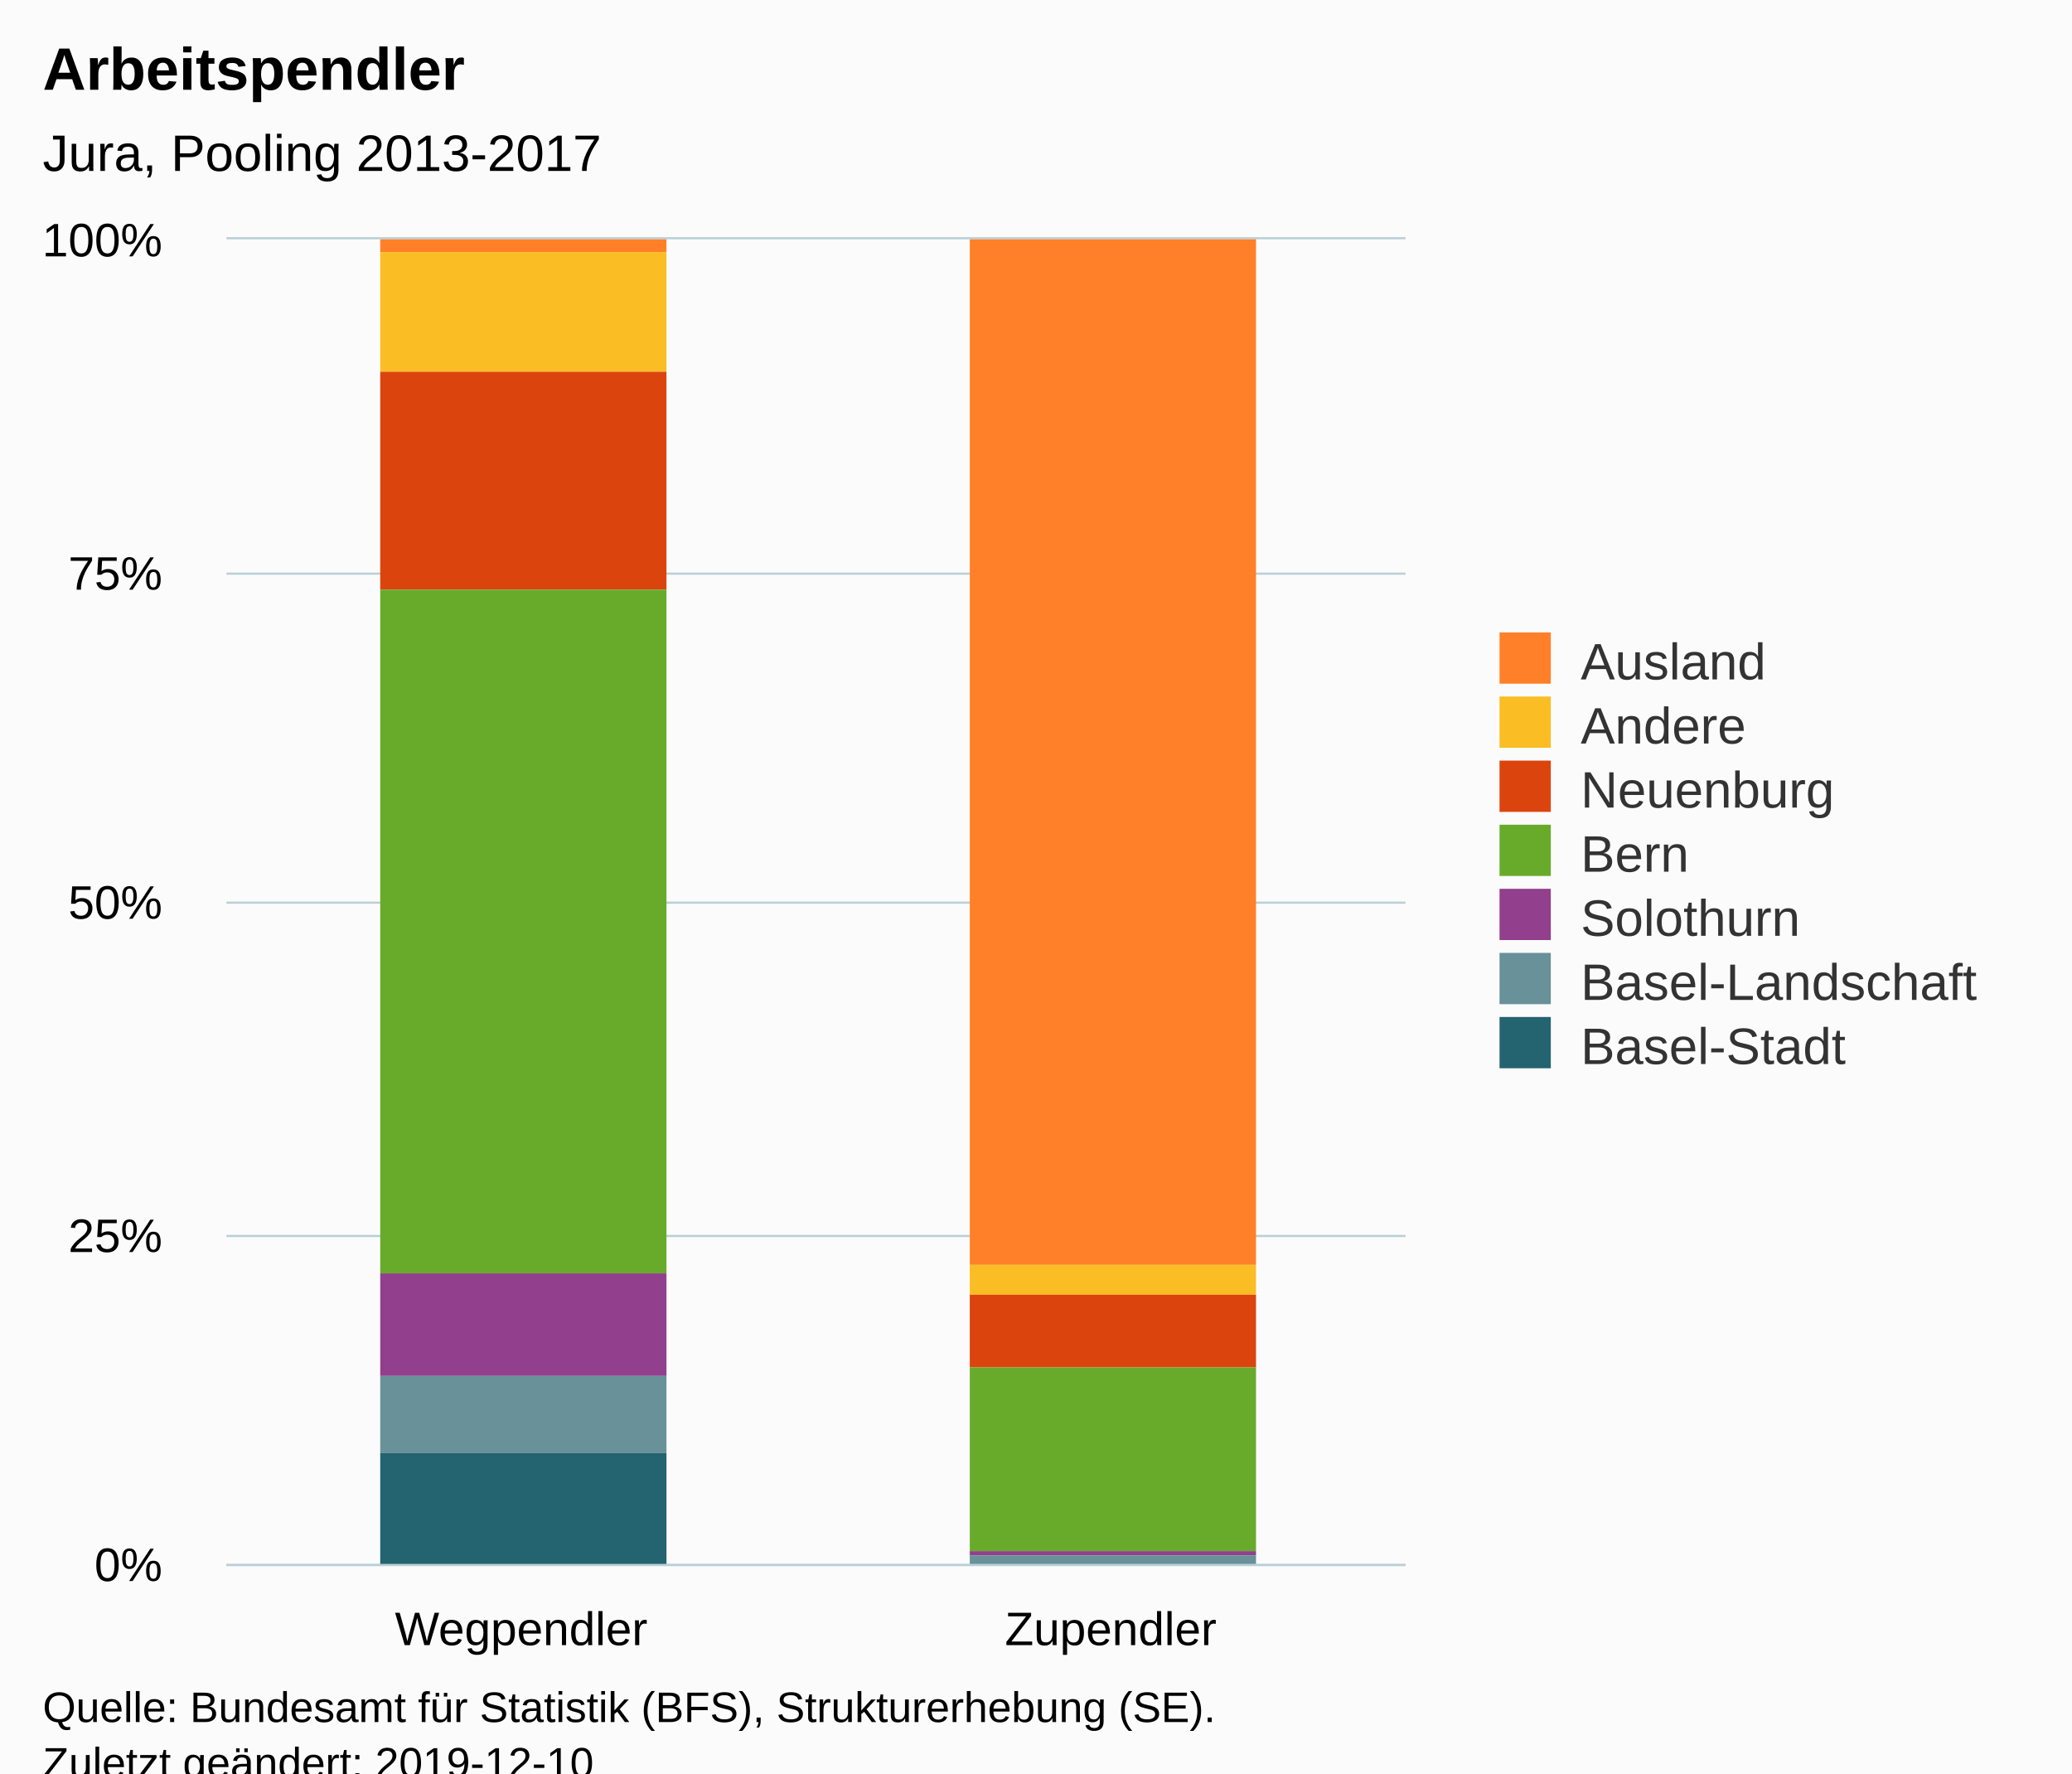
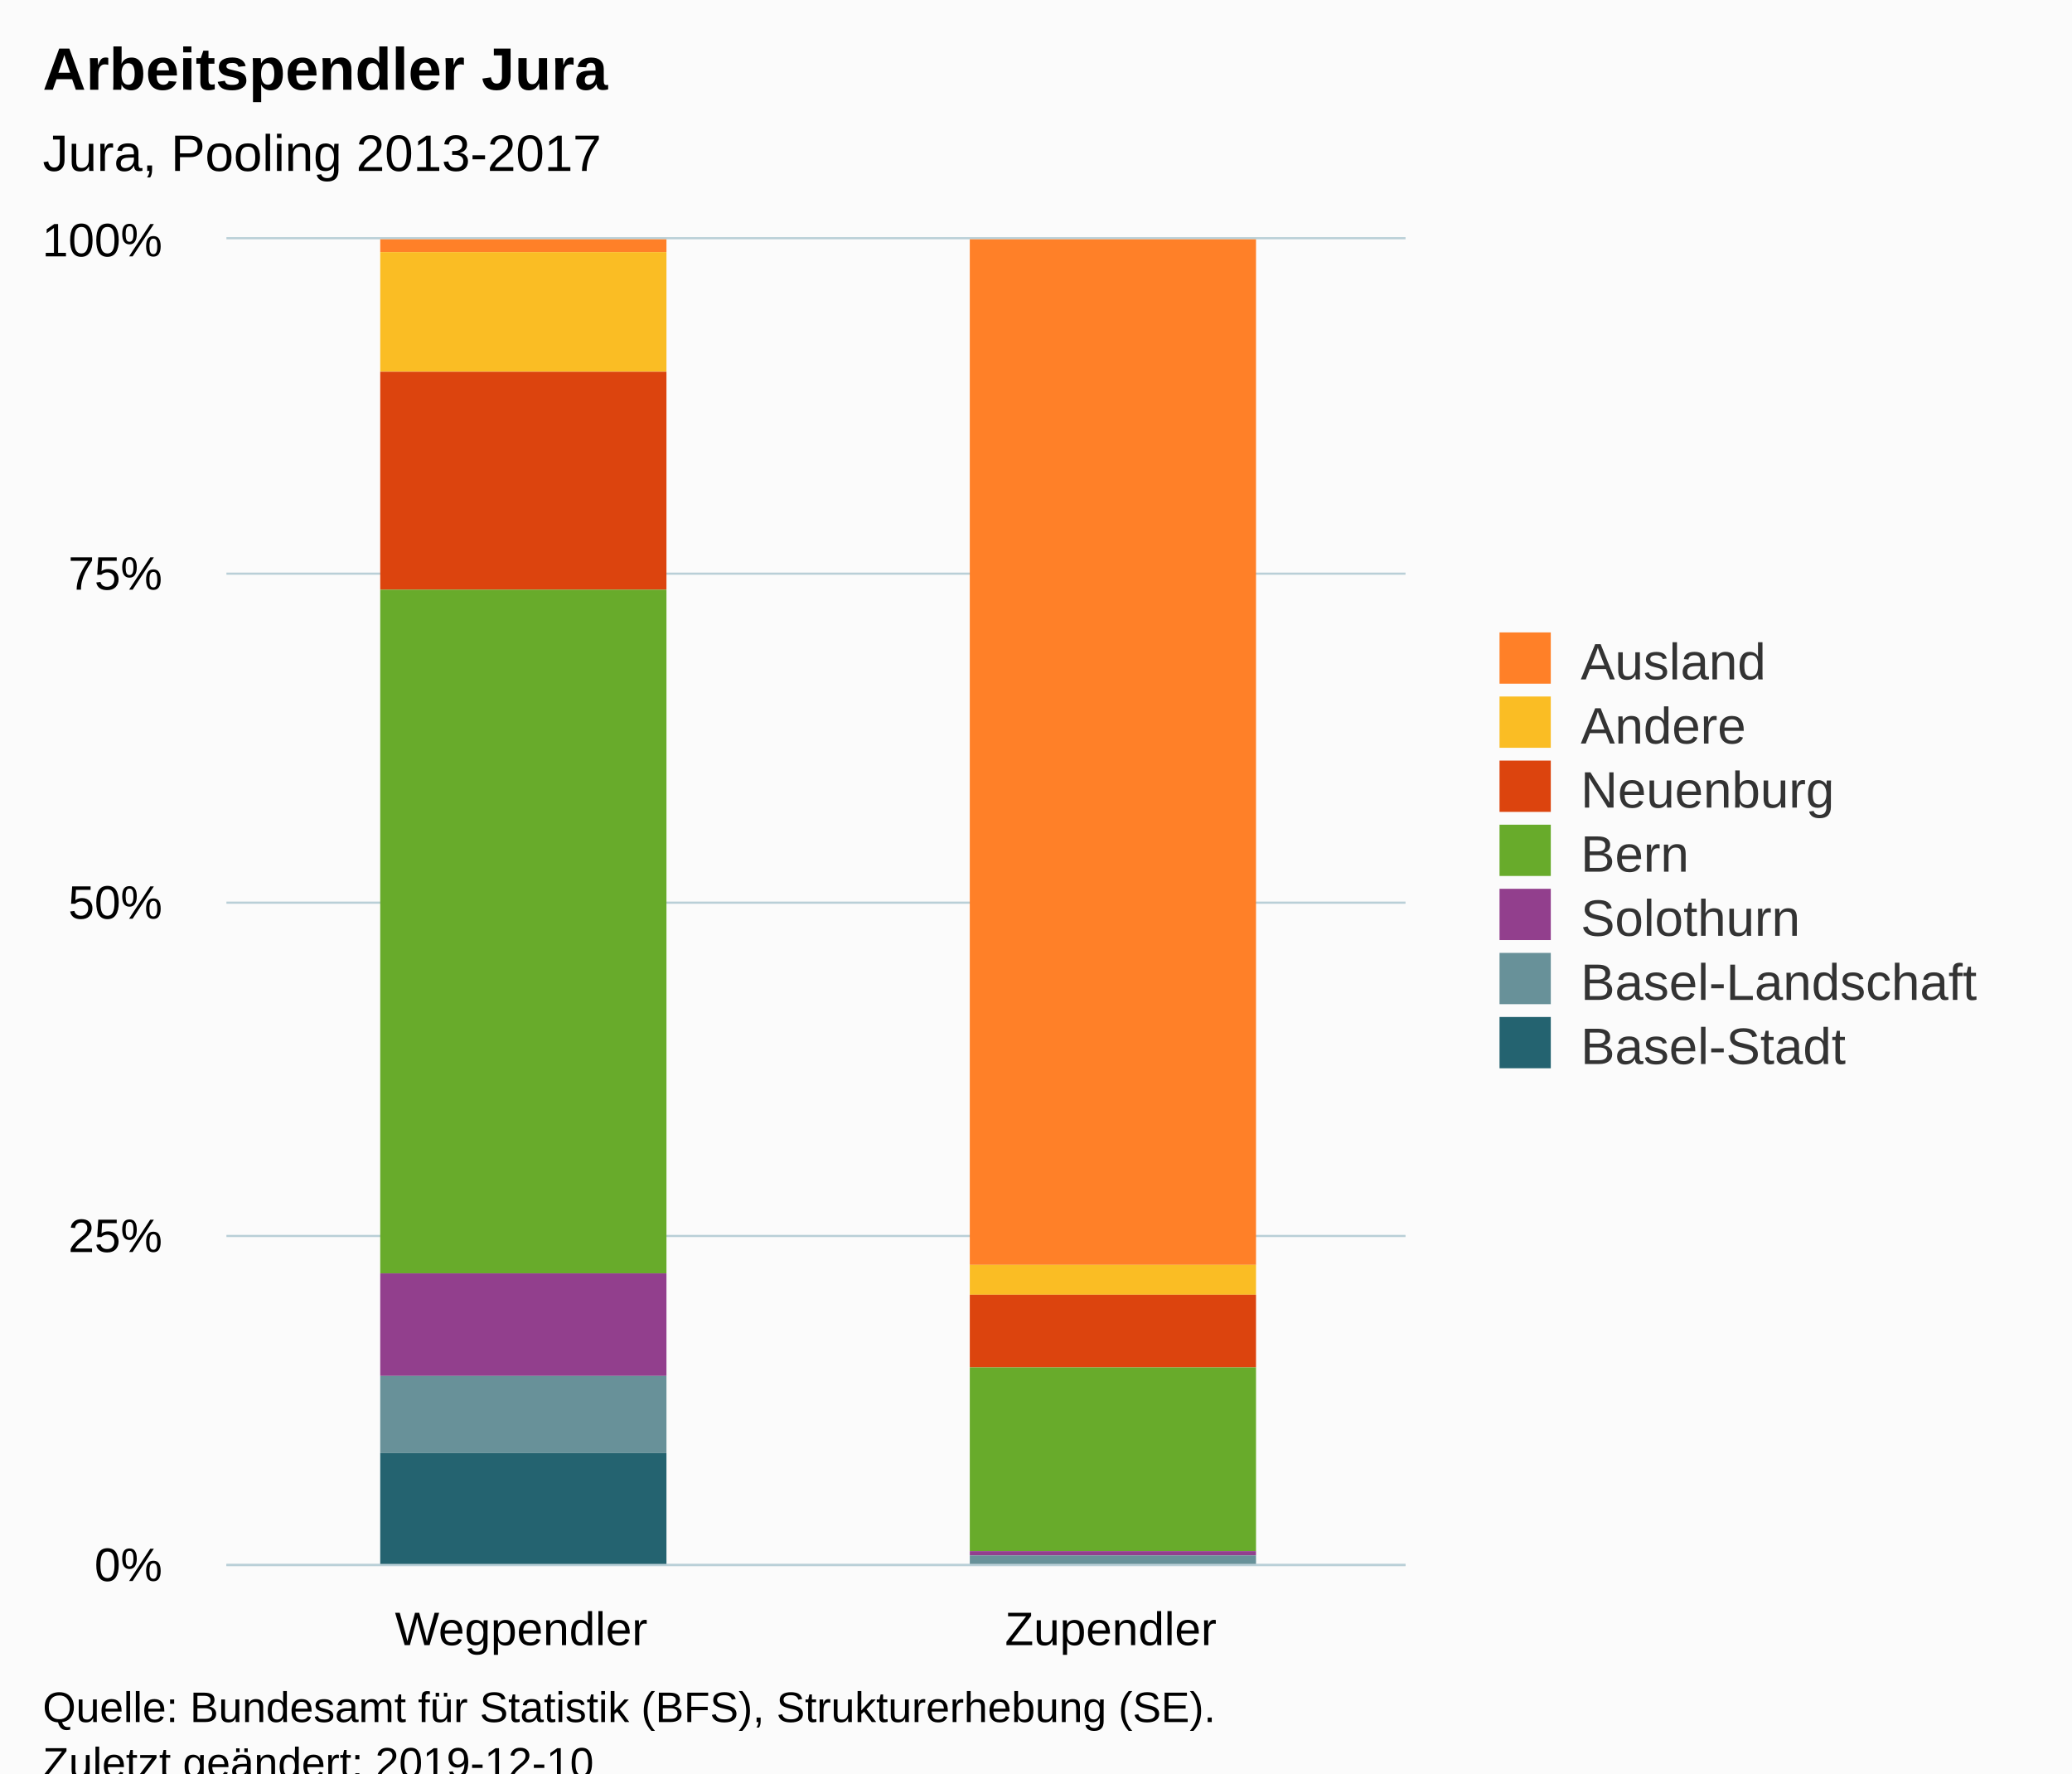
<svg xmlns="http://www.w3.org/2000/svg" version="1.1" class="highcharts-root" style="font-family:Arial;font-size:12px;" viewBox="0 0 485 415">
  <defs>
-     <clipPath id="highcharts-xjnxw91-6">
+     <clipPath id="highcharts-s9o1jia-6">
      <rect x="0" y="0" width="276" height="310" fill="none" />
    </clipPath>
-     <clipPath id="highcharts-xjnxw91-7">
+     <clipPath id="highcharts-s9o1jia-7">
      <rect x="0" y="0" width="276" height="310" fill="none" />
    </clipPath>
  </defs>
  <rect fill="#fbfbfb" class="highcharts-background" x="0" y="0" width="485" height="428" rx="0" ry="0" />
  <rect fill="none" class="highcharts-plot-background" x="53" y="56" width="276" height="310" />
  <g class="highcharts-pane-group" data-z-index="0" />
  <g class="highcharts-grid highcharts-xaxis-grid " data-z-index="1">
    <path fill="none" data-z-index="1" class="highcharts-grid-line" d="M 190.5 56 L 190.5 366" opacity="1" />
    <path fill="none" data-z-index="1" class="highcharts-grid-line" d="M 328.5 56 L 328.5 366" opacity="1" />
    <path fill="none" data-z-index="1" class="highcharts-grid-line" d="M 52.5 56 L 52.5 366" opacity="1" />
  </g>
  <g class="highcharts-grid highcharts-yaxis-grid " data-z-index="1">
    <path fill="none" stroke="#B9CFD7" stroke-width="0.5" data-z-index="1" class="highcharts-grid-line" d="M 53 366.25 L 329 366.25" opacity="1" />
    <path fill="none" stroke="#B9CFD7" stroke-width="0.5" data-z-index="1" class="highcharts-grid-line" d="M 53 289.25 L 329 289.25" opacity="1" />
    <path fill="none" stroke="#B9CFD7" stroke-width="0.5" data-z-index="1" class="highcharts-grid-line" d="M 53 211.25 L 329 211.25" opacity="1" />
    <path fill="none" stroke="#B9CFD7" stroke-width="0.5" data-z-index="1" class="highcharts-grid-line" d="M 53 134.25 L 329 134.25" opacity="1" />
    <path fill="none" stroke="#B9CFD7" stroke-width="0.5" data-z-index="1" class="highcharts-grid-line" d="M 53 55.75 L 329 55.75" opacity="1" />
  </g>
  <rect fill="none" class="highcharts-plot-border" data-z-index="1" x="53" y="56" width="276" height="310" />
  <g class="highcharts-axis highcharts-xaxis " data-z-index="2">
    <path fill="none" class="highcharts-axis-line" stroke="#B9CFD7" stroke-width="0.5" data-z-index="7" d="M 53 366.25 L 329 366.25" />
  </g>
  <g class="highcharts-axis highcharts-yaxis " data-z-index="2">
    <path fill="none" class="highcharts-axis-line" data-z-index="7" d="M 53 56 L 53 366" />
  </g>
  <g class="highcharts-series-group" data-z-index="3">
-     <g data-z-index="0.1" class="highcharts-series highcharts-series-0 highcharts-column-series " transform="translate(53,56) scale(1 1)" clip-path="url(#highcharts-xjnxw91-7)">
+     <g data-z-index="0.1" class="highcharts-series highcharts-series-0 highcharts-column-series " transform="translate(53,56) scale(1 1)" clip-path="url(#highcharts-s9o1jia-7)">
      <rect x="36" y="0" width="67" height="3" fill="#FF8028" class="highcharts-point" />
      <rect x="174" y="0" width="67" height="240" fill="#FF8028" class="highcharts-point" />
    </g>
    <g data-z-index="0.1" class="highcharts-markers highcharts-series-0 highcharts-column-series " transform="translate(53,56) scale(1 1)" clip-path="none" />
-     <g data-z-index="0.1" class="highcharts-series highcharts-series-1 highcharts-column-series " transform="translate(53,56) scale(1 1)" clip-path="url(#highcharts-xjnxw91-7)">
+     <g data-z-index="0.1" class="highcharts-series highcharts-series-1 highcharts-column-series " transform="translate(53,56) scale(1 1)" clip-path="url(#highcharts-s9o1jia-7)">
      <rect x="36" y="3" width="67" height="28" fill="#FABD24" class="highcharts-point" />
      <rect x="174" y="240" width="67" height="7" fill="#FABD24" class="highcharts-point" />
    </g>
    <g data-z-index="0.1" class="highcharts-markers highcharts-series-1 highcharts-column-series " transform="translate(53,56) scale(1 1)" clip-path="none" />
-     <g data-z-index="0.1" class="highcharts-series highcharts-series-2 highcharts-column-series " transform="translate(53,56) scale(1 1)" clip-path="url(#highcharts-xjnxw91-7)">
+     <g data-z-index="0.1" class="highcharts-series highcharts-series-2 highcharts-column-series " transform="translate(53,56) scale(1 1)" clip-path="url(#highcharts-s9o1jia-7)">
      <rect x="36" y="31" width="67" height="51" fill="#DC440E" class="highcharts-point" />
      <rect x="174" y="247" width="67" height="17" fill="#DC440E" class="highcharts-point" />
    </g>
    <g data-z-index="0.1" class="highcharts-markers highcharts-series-2 highcharts-column-series " transform="translate(53,56) scale(1 1)" clip-path="none" />
-     <g data-z-index="0.1" class="highcharts-series highcharts-series-3 highcharts-column-series " transform="translate(53,56) scale(1 1)" clip-path="url(#highcharts-xjnxw91-7)">
+     <g data-z-index="0.1" class="highcharts-series highcharts-series-3 highcharts-column-series " transform="translate(53,56) scale(1 1)" clip-path="url(#highcharts-s9o1jia-7)">
      <rect x="36" y="82" width="67" height="160" fill="#68AB2B" class="highcharts-point" />
      <rect x="174" y="264" width="67" height="43" fill="#68AB2B" class="highcharts-point" />
    </g>
    <g data-z-index="0.1" class="highcharts-markers highcharts-series-3 highcharts-column-series " transform="translate(53,56) scale(1 1)" clip-path="none" />
-     <g data-z-index="0.1" class="highcharts-series highcharts-series-4 highcharts-column-series " transform="translate(53,56) scale(1 1)" clip-path="url(#highcharts-xjnxw91-7)">
+     <g data-z-index="0.1" class="highcharts-series highcharts-series-4 highcharts-column-series " transform="translate(53,56) scale(1 1)" clip-path="url(#highcharts-s9o1jia-7)">
      <rect x="36" y="242" width="67" height="24" fill="#923F8D" class="highcharts-point" />
      <rect x="174" y="307" width="67" height="1" fill="#923F8D" class="highcharts-point" />
    </g>
    <g data-z-index="0.1" class="highcharts-markers highcharts-series-4 highcharts-column-series " transform="translate(53,56) scale(1 1)" clip-path="none" />
-     <g data-z-index="0.1" class="highcharts-series highcharts-series-5 highcharts-column-series " transform="translate(53,56) scale(1 1)" clip-path="url(#highcharts-xjnxw91-7)">
+     <g data-z-index="0.1" class="highcharts-series highcharts-series-5 highcharts-column-series " transform="translate(53,56) scale(1 1)" clip-path="url(#highcharts-s9o1jia-7)">
      <rect x="36" y="266" width="67" height="18" fill="#689199" class="highcharts-point" />
      <rect x="174" y="308" width="67" height="2" fill="#689199" class="highcharts-point" />
    </g>
    <g data-z-index="0.1" class="highcharts-markers highcharts-series-5 highcharts-column-series " transform="translate(53,56) scale(1 1)" clip-path="none" />
-     <g data-z-index="0.1" class="highcharts-series highcharts-series-6 highcharts-column-series " transform="translate(53,56) scale(1 1)" clip-path="url(#highcharts-xjnxw91-7)">
+     <g data-z-index="0.1" class="highcharts-series highcharts-series-6 highcharts-column-series " transform="translate(53,56) scale(1 1)" clip-path="url(#highcharts-s9o1jia-7)">
      <rect x="36" y="284" width="67" height="27" fill="#246370" class="highcharts-point" />
      <rect x="174" y="310" width="67" height="1" fill="#246370" class="highcharts-point" />
    </g>
    <g data-z-index="0.1" class="highcharts-markers highcharts-series-6 highcharts-column-series " transform="translate(53,56) scale(1 1)" clip-path="none" />
  </g>
  <text x="10" text-anchor="start" class="highcharts-title" data-z-index="4" style="color:#000000;font-size:14px;font-weight:bold;fill:#000000;" y="21">
-     <tspan>Arbeitspendler</tspan>
+     <tspan>Arbeitspendler Jura</tspan>
  </text>
  <text x="10" text-anchor="start" class="highcharts-subtitle" data-z-index="4" style="color:#000000;font-size:12px;font-weight:normal;font-family:Arial;fill:#000000;" y="40">
    <tspan>Jura, Pooling 2013-2017</tspan>
  </text>
  <g class="highcharts-legend" data-z-index="7" transform="translate(341,141)">
    <rect fill="none" class="highcharts-legend-box" rx="0" ry="0" x="0" y="0" width="134" height="116" visibility="visible" />
    <g data-z-index="1">
      <g>
        <g class="highcharts-legend-item highcharts-column-series highcharts-color-undefined highcharts-series-0" data-z-index="1" transform="translate(8,3)">
          <text x="21" style="color:#333333;font-size:12px;font-weight:normal;cursor:pointer;fill:#333333;" text-anchor="start" data-z-index="2" y="15">
            <tspan>Ausland</tspan>
          </text>
          <rect x="2" y="4" width="12" height="12" fill="#FF8028" class="highcharts-point" data-z-index="3" />
        </g>
        <g class="highcharts-legend-item highcharts-column-series highcharts-color-undefined highcharts-series-1" data-z-index="1" transform="translate(8,18)">
          <text x="21" y="15" style="color:#333333;font-size:12px;font-weight:normal;cursor:pointer;fill:#333333;" text-anchor="start" data-z-index="2">
            <tspan>Andere</tspan>
          </text>
          <rect x="2" y="4" width="12" height="12" fill="#FABD24" class="highcharts-point" data-z-index="3" />
        </g>
        <g class="highcharts-legend-item highcharts-column-series highcharts-color-undefined highcharts-series-2" data-z-index="1" transform="translate(8,33)">
          <text x="21" y="15" style="color:#333333;font-size:12px;font-weight:normal;cursor:pointer;fill:#333333;" text-anchor="start" data-z-index="2">
            <tspan>Neuenburg</tspan>
          </text>
          <rect x="2" y="4" width="12" height="12" fill="#DC440E" class="highcharts-point" data-z-index="3" />
        </g>
        <g class="highcharts-legend-item highcharts-column-series highcharts-color-undefined highcharts-series-3" data-z-index="1" transform="translate(8,48)">
          <text x="21" y="15" style="color:#333333;font-size:12px;font-weight:normal;cursor:pointer;fill:#333333;" text-anchor="start" data-z-index="2">
            <tspan>Bern</tspan>
          </text>
          <rect x="2" y="4" width="12" height="12" fill="#68AB2B" class="highcharts-point" data-z-index="3" />
        </g>
        <g class="highcharts-legend-item highcharts-column-series highcharts-color-undefined highcharts-series-4" data-z-index="1" transform="translate(8,63)">
          <text x="21" y="15" style="color:#333333;font-size:12px;font-weight:normal;cursor:pointer;fill:#333333;" text-anchor="start" data-z-index="2">
            <tspan>Solothurn</tspan>
          </text>
          <rect x="2" y="4" width="12" height="12" fill="#923F8D" class="highcharts-point" data-z-index="3" />
        </g>
        <g class="highcharts-legend-item highcharts-column-series highcharts-color-undefined highcharts-series-5" data-z-index="1" transform="translate(8,78)">
          <text x="21" y="15" style="color:#333333;font-size:12px;font-weight:normal;cursor:pointer;fill:#333333;" text-anchor="start" data-z-index="2">
            <tspan>Basel-Landschaft</tspan>
          </text>
          <rect x="2" y="4" width="12" height="12" fill="#689199" class="highcharts-point" data-z-index="3" />
        </g>
        <g class="highcharts-legend-item highcharts-column-series highcharts-color-undefined highcharts-series-6" data-z-index="1" transform="translate(8,93)">
          <text x="21" y="15" style="color:#333333;font-size:12px;font-weight:normal;cursor:pointer;fill:#333333;" text-anchor="start" data-z-index="2">
            <tspan>Basel-Stadt</tspan>
          </text>
          <rect x="2" y="4" width="12" height="12" fill="#246370" class="highcharts-point" data-z-index="3" />
        </g>
      </g>
    </g>
  </g>
  <g class="highcharts-axis-labels highcharts-xaxis-labels " data-z-index="7">
    <text x="122" style="color:#000000;cursor:default;font-size:11px;fill:#000000;" text-anchor="middle" transform="translate(0,0)" y="385" opacity="1">Wegpendler</text>
    <text x="260" style="color:#000000;cursor:default;font-size:11px;fill:#000000;" text-anchor="middle" transform="translate(0,0)" y="385" opacity="1">Zupendler</text>
  </g>
  <g class="highcharts-axis-labels highcharts-yaxis-labels " data-z-index="7">
    <text x="38" style="color:#000000;cursor:default;font-size:11px;fill:#000000;" text-anchor="end" transform="translate(0,0)" y="370" opacity="1">0%</text>
    <text x="38" style="color:#000000;cursor:default;font-size:11px;fill:#000000;" text-anchor="end" transform="translate(0,0)" y="293" opacity="1">25%</text>
    <text x="38" style="color:#000000;cursor:default;font-size:11px;fill:#000000;" text-anchor="end" transform="translate(0,0)" y="215" opacity="1">50%</text>
    <text x="38" style="color:#000000;cursor:default;font-size:11px;fill:#000000;" text-anchor="end" transform="translate(0,0)" y="138" opacity="1">75%</text>
    <text x="38" style="color:#000000;cursor:default;font-size:11px;fill:#000000;" text-anchor="end" transform="translate(0,0)" y="60" opacity="1">100%</text>
  </g>
  <text x="10" class="highcharts-credits" text-anchor="start" data-z-index="8" style="cursor:default;color:#000000;font-size:10px;fill:#000000;" y="403">
    <tspan>Quelle: Bundesamt für Statistik (BFS), Strukturerhebung (SE).</tspan>
    <tspan x="10" dy="13">Zuletzt geändert: 2019-12-10</tspan>
  </text>
</svg>
